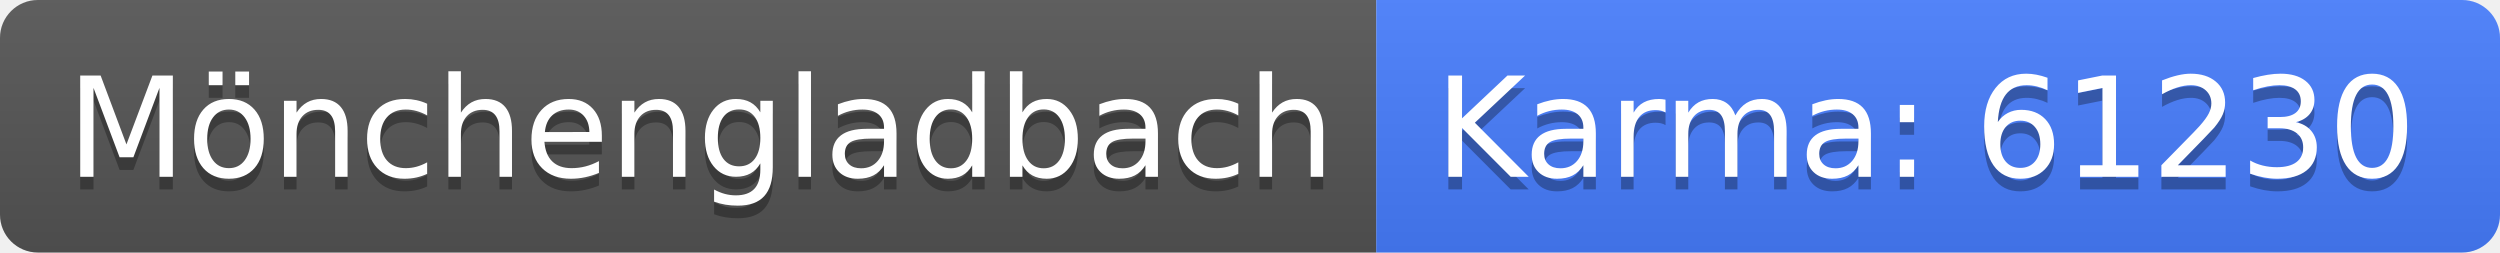
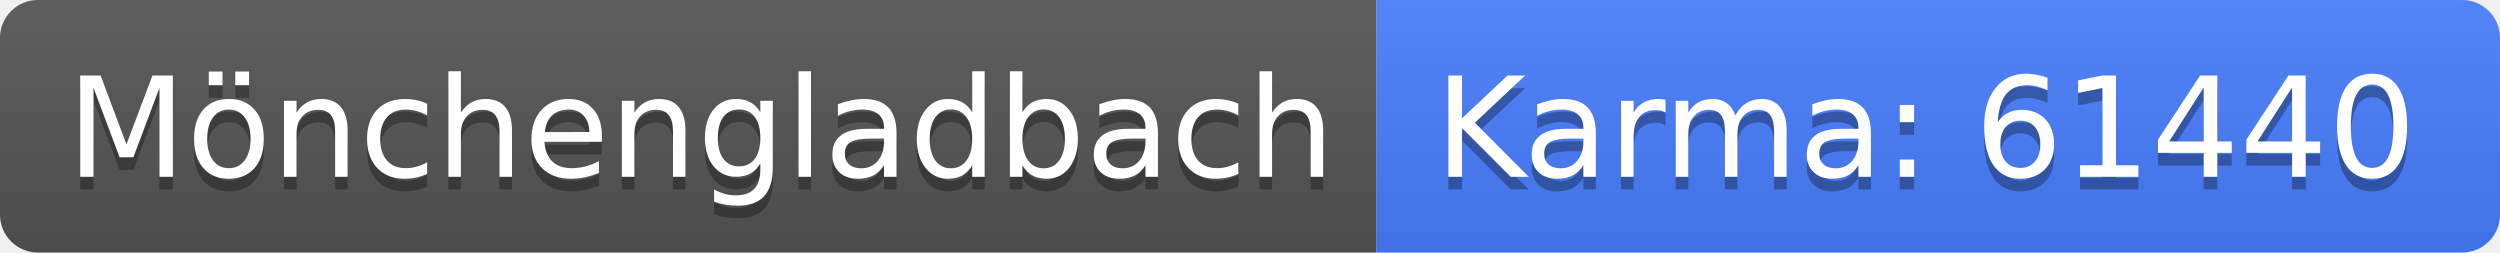
<svg xmlns="http://www.w3.org/2000/svg" width="198" height="20">
  <linearGradient id="b" x2="0" y2="100%">
    <stop offset="0" stop-color="#bbb" stop-opacity=".1" />
    <stop offset="1" stop-opacity=".1" />
  </linearGradient>
  <clipPath id="a">
    <rect width="198" height="20" rx="3" fill="#fff" />
  </clipPath>
  <g clip-path="url(#a)">
    <path fill="#555" d="M0 0h109v20H0z" />
    <path fill="#477eff" d="M109 0h89v20H109z" />
    <path fill="url(#b)" d="M0 0h198v20H0z" />
  </g>
  <g fill="#fff" text-anchor="middle" font-family="DejaVu Sans,Verdana,Geneva,sans-serif" font-size="110">
    <text x="555" y="150" fill="#010101" fill-opacity=".3" transform="scale(.1)" textLength="990">Mönchengladbach</text>
    <text x="555" y="140" transform="scale(.1)" textLength="990">Mönchengladbach</text>
-     <text x="1525" y="150" fill="#010101" fill-opacity=".3" transform="scale(.1)" textLength="790">Karma: 61230</text>
-     <text x="1525" y="140" transform="scale(.1)" textLength="790">Karma: 61230</text>
+     <text x="1525" y="150" fill="#010101" fill-opacity=".3" transform="scale(.1)" textLength="790">Karma: 61440</text>
+     <text x="1525" y="140" transform="scale(.1)" textLength="790">Karma: 61440</text>
  </g>
</svg>
